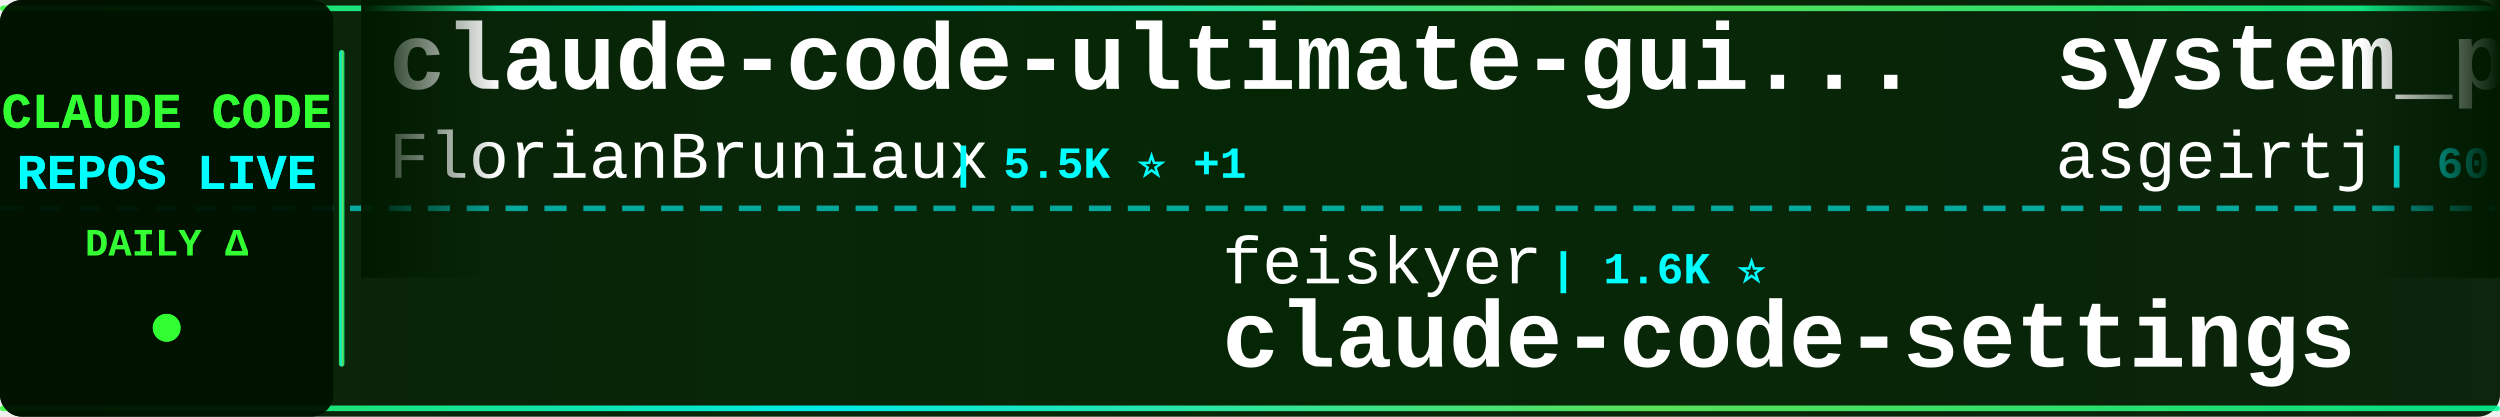
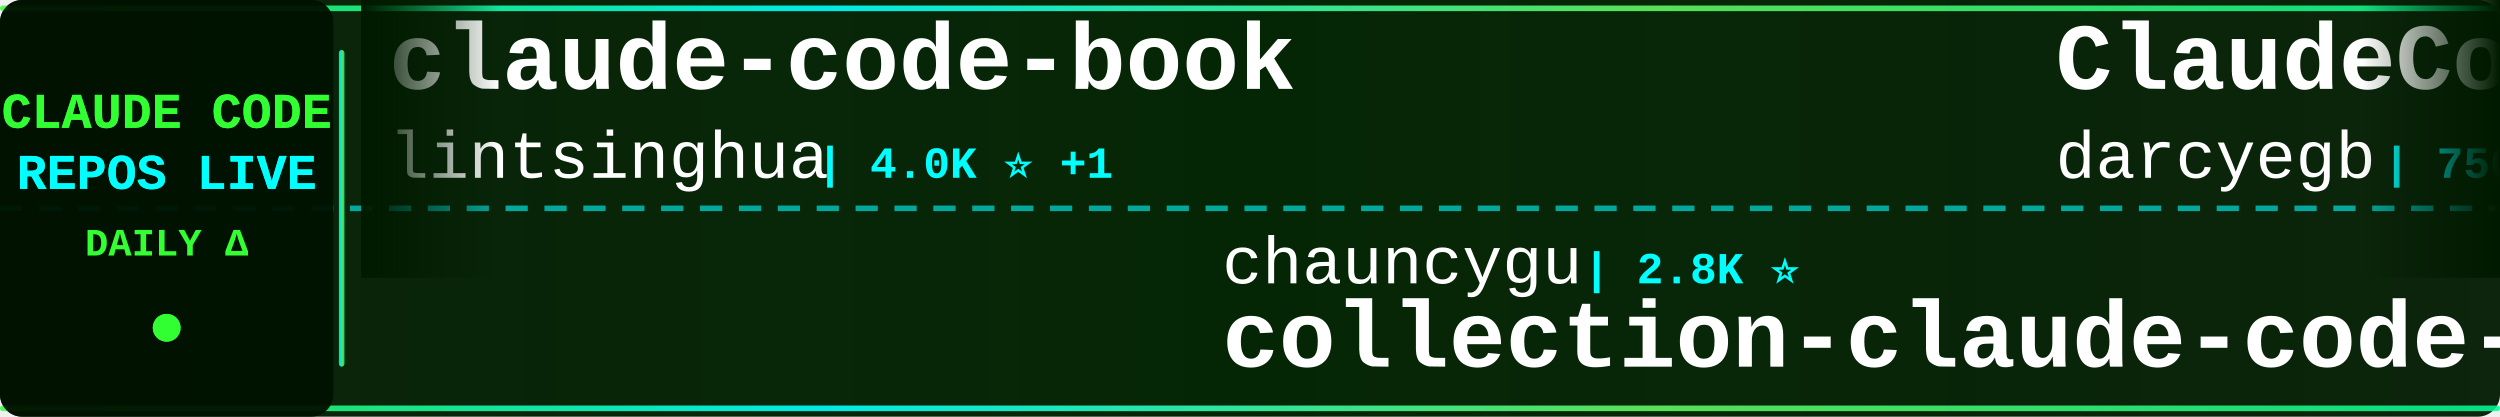
<svg xmlns="http://www.w3.org/2000/svg" width="900" height="150">
  <defs>
    <linearGradient id="tickerBg" x1="0%" y1="0%" x2="100%" y2="0%">
      <stop offset="0%" style="stop-color:#001a00;stop-opacity:0.95" />
      <stop offset="50%" style="stop-color:#002200;stop-opacity:0.98" />
      <stop offset="100%" style="stop-color:#001a00;stop-opacity:0.95" />
    </linearGradient>
    <linearGradient id="borderGrad" x1="0%" y1="0%" x2="100%" y2="0%">
      <stop offset="0%" style="stop-color:#33ff33;stop-opacity:0.85">
        <animate attributeName="stop-opacity" values="0.85;1;0.85" dur="2s" repeatCount="indefinite" />
      </stop>
      <stop offset="33%" style="stop-color:#00ffff;stop-opacity:0.9">
        <animate attributeName="stop-opacity" values="0.9;1;0.9" dur="2.2s" repeatCount="indefinite" />
      </stop>
      <stop offset="66%" style="stop-color:#66ff66;stop-opacity:0.85">
        <animate attributeName="stop-opacity" values="0.85;1;0.85" dur="1.8s" repeatCount="indefinite" />
      </stop>
      <stop offset="100%" style="stop-color:#00ff99;stop-opacity:0.85">
        <animate attributeName="stop-opacity" values="0.85;1;0.85" dur="2s" repeatCount="indefinite" />
      </stop>
    </linearGradient>
    <filter id="textGlow">
      <feGaussianBlur stdDeviation="0.1" result="coloredBlur" />
      <feMerge>
        <feMergeNode in="coloredBlur" />
        <feMergeNode in="SourceGraphic" />
      </feMerge>
    </filter>
    <filter id="metricGlow">
      <feGaussianBlur stdDeviation="0.2" result="coloredBlur" />
      <feMerge>
        <feMergeNode in="coloredBlur" />
        <feMergeNode in="SourceGraphic" />
      </feMerge>
    </filter>
    <linearGradient id="leftFade" x1="0%" y1="0%" x2="100%" y2="0%">
      <stop offset="0%" style="stop-color:#001a00;stop-opacity:1" />
      <stop offset="100%" style="stop-color:#001a00;stop-opacity:0" />
    </linearGradient>
    <linearGradient id="rightFade" x1="0%" y1="0%" x2="100%" y2="0%">
      <stop offset="0%" style="stop-color:#001a00;stop-opacity:0" />
      <stop offset="100%" style="stop-color:#001a00;stop-opacity:1" />
    </linearGradient>
  </defs>
  <rect width="900" height="150" fill="url(#tickerBg)" rx="8" />
  <rect x="0" y="2" width="900" height="2" fill="url(#borderGrad)" rx="1" />
  <rect x="0" y="146" width="900" height="2" fill="url(#borderGrad)" rx="1" />
  <line x1="0" y1="75" x2="900" y2="75" stroke="#00ffff" stroke-width="2" stroke-dasharray="8 6" opacity="0.6" />
  <rect x="0" y="0" width="120" height="150" fill="#001100" opacity="0.95" rx="8" />
  <text x="60" y="46" font-family="'Courier New', monospace" font-size="18" font-weight="bold" fill="#33ff33" text-anchor="middle" filter="url(#textGlow)">
    CLAUDE CODE
  </text>
  <text x="60" y="68" font-family="'Courier New', monospace" font-size="18" font-weight="bold" fill="#00ffff" text-anchor="middle" filter="url(#textGlow)">
    REPOS LIVE
  </text>
  <text x="60" y="92" font-family="'Courier New', monospace" font-size="14" font-weight="bold" fill="#33ff33" text-anchor="middle">
    DAILY Δ
  </text>
  <circle cx="60" cy="118" r="5" fill="#33ff33" filter="url(#metricGlow)">
    <animate attributeName="r" values="4;6;4" dur="1.5s" repeatCount="indefinite" />
    <animate attributeName="opacity" values="0.6;1;0.6" dur="1.5s" repeatCount="indefinite" />
  </circle>
  <rect x="122" y="18" width="2" height="114" fill="url(#borderGrad)" rx="1" />
  <clipPath id="tickerClip">
    <rect x="130" y="0" width="770" height="150" />
  </clipPath>
  <g clip-path="url(#tickerClip)">
    <g id="tickerItems">
      <animateTransform attributeName="transform" attributeType="XML" type="translate" from="0 0" to="-3000 0" dur="54s" repeatCount="indefinite" />
      <g transform="translate(0, 0)">
-         <text x="140" y="32" font-family="'Courier New', monospace" font-size="34" font-weight="bold" fill="#ffffff">claude-code-ultimate-gui...</text>
-         <text x="140" y="64" font-family="'Courier New', monospace" font-size="24" font-weight="normal" fill="#ffffff" opacity="1.0">FlorianBruniaux</text>
-         <text x="342" y="64" font-family="'Courier New', monospace" font-size="16" font-weight="bold" fill="#00ffff"> | 5.5K ⭐ +1</text>
+         <text x="140" y="32" font-family="'Courier New', monospace" font-size="34" font-weight="bold" fill="#ffffff">claude-code-book</text>
+         <text x="140" y="64" font-family="'Courier New', monospace" font-size="24" font-weight="normal" fill="#ffffff" opacity="1.0">lintsinghua</text>
+         <text x="294" y="64" font-family="'Courier New', monospace" font-size="16" font-weight="bold" fill="#00ffff"> | 4.0K ⭐ +1</text>
      </g>
      <g transform="translate(300, 0)">
-         <text x="140" y="102" font-family="'Courier New', monospace" font-size="24" font-weight="normal" fill="#ffffff" opacity="1.0">feiskyer</text>
-         <text x="258" y="102" font-family="'Courier New', monospace" font-size="16" font-weight="bold" fill="#00ffff"> | 1.6K ⭐</text>
-         <text x="140" y="132" font-family="'Courier New', monospace" font-size="34" font-weight="bold" fill="#ffffff">claude-code-settings</text>
+         <text x="140" y="102" font-family="'Courier New', monospace" font-size="24" font-weight="normal" fill="#ffffff" opacity="1.0">chauncygu</text>
+         <text x="270" y="102" font-family="'Courier New', monospace" font-size="16" font-weight="bold" fill="#00ffff"> | 2.8K ⭐</text>
+         <text x="140" y="132" font-family="'Courier New', monospace" font-size="34" font-weight="bold" fill="#ffffff">collection-claude-code-s...</text>
      </g>
      <g transform="translate(600, 0)">
-         <text x="140" y="32" font-family="'Courier New', monospace" font-size="34" font-weight="bold" fill="#ffffff">system_prompts_leaks</text>
-         <text x="140" y="64" font-family="'Courier New', monospace" font-size="24" font-weight="normal" fill="#ffffff" opacity="1.0">asgeirtj</text>
-         <text x="258" y="64" font-family="'Courier New', monospace" font-size="16" font-weight="bold" fill="#00ffff"> | 60.2K ⭐ +33</text>
+         <text x="140" y="32" font-family="'Courier New', monospace" font-size="34" font-weight="bold" fill="#ffffff">ClaudeCodeAgents</text>
+         <text x="140" y="64" font-family="'Courier New', monospace" font-size="24" font-weight="normal" fill="#ffffff" opacity="1.0">darcyegb</text>
+         <text x="258" y="64" font-family="'Courier New', monospace" font-size="16" font-weight="bold" fill="#00ffff"> | 750 ⭐</text>
      </g>
      <g transform="translate(900, 0)">
-         <text x="140" y="102" font-family="'Courier New', monospace" font-size="24" font-weight="normal" fill="#ffffff" opacity="1.0">wanshuiyin</text>
-         <text x="282" y="102" font-family="'Courier New', monospace" font-size="16" font-weight="bold" fill="#00ffff"> | 13.8K ⭐ +4</text>
-         <text x="140" y="132" font-family="'Courier New', monospace" font-size="34" font-weight="bold" fill="#ffffff">Auto-claude-code-researc...</text>
+         <text x="140" y="102" font-family="'Courier New', monospace" font-size="24" font-weight="normal" fill="#ffffff" opacity="1.0">krusemediallc</text>
+         <text x="318" y="102" font-family="'Courier New', monospace" font-size="16" font-weight="bold" fill="#00ffff"> | 1.0K ⭐</text>
+         <text x="140" y="132" font-family="'Courier New', monospace" font-size="34" font-weight="bold" fill="#ffffff">arcads-claude-code</text>
      </g>
      <g transform="translate(1200, 0)">
-         <text x="140" y="32" font-family="'Courier New', monospace" font-size="34" font-weight="bold" fill="#ffffff">Claude-code</text>
-         <text x="140" y="64" font-family="'Courier New', monospace" font-size="24" font-weight="normal" fill="#ffffff" opacity="1.0">zstmfhy</text>
-         <text x="246" y="64" font-family="'Courier New', monospace" font-size="16" font-weight="bold" fill="#00ffff"> | 190 ⭐</text>
+         <text x="140" y="32" font-family="'Courier New', monospace" font-size="34" font-weight="bold" fill="#ffffff">pi-vs-claude-code</text>
+         <text x="140" y="64" font-family="'Courier New', monospace" font-size="24" font-weight="normal" fill="#ffffff" opacity="1.0">disler</text>
+         <text x="234" y="64" font-family="'Courier New', monospace" font-size="16" font-weight="bold" fill="#00ffff"> | 1.5K ⭐</text>
      </g>
      <g transform="translate(1500, 0)">
-         <text x="140" y="102" font-family="'Courier New', monospace" font-size="24" font-weight="normal" fill="#ffffff" opacity="1.0">SeemSeam</text>
-         <text x="258" y="102" font-family="'Courier New', monospace" font-size="16" font-weight="bold" fill="#00ffff"> | 3.3K ⭐ +1</text>
-         <text x="140" y="132" font-family="'Courier New', monospace" font-size="34" font-weight="bold" fill="#ffffff">claude_codex_bridge</text>
+         <text x="140" y="102" font-family="'Courier New', monospace" font-size="24" font-weight="normal" fill="#ffffff" opacity="1.0">Pimzino</text>
+         <text x="246" y="102" font-family="'Courier New', monospace" font-size="16" font-weight="bold" fill="#00ffff"> | 3.8K ⭐</text>
+         <text x="140" y="132" font-family="'Courier New', monospace" font-size="34" font-weight="bold" fill="#ffffff">claude-code-spec-workflo...</text>
      </g>
      <g transform="translate(1800, 0)">
-         <text x="140" y="32" font-family="'Courier New', monospace" font-size="34" font-weight="bold" fill="#ffffff">Claude-Code-Game-Studios</text>
-         <text x="140" y="64" font-family="'Courier New', monospace" font-size="24" font-weight="normal" fill="#ffffff" opacity="1.0">Donchitos</text>
-         <text x="270" y="64" font-family="'Courier New', monospace" font-size="16" font-weight="bold" fill="#00ffff"> | 23.4K ⭐ +8</text>
+         <text x="140" y="32" font-family="'Courier New', monospace" font-size="34" font-weight="bold" fill="#ffffff">claude-code-tudou</text>
+         <text x="140" y="64" font-family="'Courier New', monospace" font-size="24" font-weight="normal" fill="#ffffff" opacity="1.0">AICoderTudou</text>
+         <text x="306" y="64" font-family="'Courier New', monospace" font-size="16" font-weight="bold" fill="#00ffff"> | 497 ⭐</text>
      </g>
      <g transform="translate(2100, 0)">
-         <text x="140" y="102" font-family="'Courier New', monospace" font-size="24" font-weight="normal" fill="#ffffff" opacity="1.0">Yeachan-Heo</text>
-         <text x="294" y="102" font-family="'Courier New', monospace" font-size="16" font-weight="bold" fill="#00ffff"> | 38.0K ⭐ +3</text>
-         <text x="140" y="132" font-family="'Courier New', monospace" font-size="34" font-weight="bold" fill="#ffffff">oh-my-claudecode</text>
+         <text x="140" y="102" font-family="'Courier New', monospace" font-size="24" font-weight="normal" fill="#ffffff" opacity="1.0">ChrisWiles</text>
+         <text x="282" y="102" font-family="'Courier New', monospace" font-size="16" font-weight="bold" fill="#00ffff"> | 6.0K ⭐ +1</text>
+         <text x="140" y="132" font-family="'Courier New', monospace" font-size="34" font-weight="bold" fill="#ffffff">claude-code-showcase</text>
      </g>
      <g transform="translate(2400, 0)">
-         <text x="140" y="32" font-family="'Courier New', monospace" font-size="34" font-weight="bold" fill="#ffffff">claude-code-router</text>
-         <text x="140" y="64" font-family="'Courier New', monospace" font-size="24" font-weight="normal" fill="#ffffff" opacity="1.0">musistudio</text>
-         <text x="282" y="64" font-family="'Courier New', monospace" font-size="16" font-weight="bold" fill="#00ffff"> | 36.1K ⭐ +2</text>
+         <text x="140" y="32" font-family="'Courier New', monospace" font-size="34" font-weight="bold" fill="#ffffff">claude-code-source-code-...</text>
+         <text x="140" y="64" font-family="'Courier New', monospace" font-size="24" font-weight="normal" fill="#ffffff" opacity="1.0">ghuntley</text>
+         <text x="258" y="64" font-family="'Courier New', monospace" font-size="16" font-weight="bold" fill="#00ffff"> | 986 ⭐</text>
      </g>
      <g transform="translate(2700, 0)">
-         <text x="140" y="102" font-family="'Courier New', monospace" font-size="24" font-weight="normal" fill="#ffffff" opacity="1.0">lorryjovens-hub</text>
-         <text x="342" y="102" font-family="'Courier New', monospace" font-size="16" font-weight="bold" fill="#00ffff"> | 1.7K ⭐</text>
-         <text x="140" y="132" font-family="'Courier New', monospace" font-size="34" font-weight="bold" fill="#ffffff">claude-code-rust</text>
+         <text x="140" y="102" font-family="'Courier New', monospace" font-size="24" font-weight="normal" fill="#ffffff" opacity="1.0">Donchitos</text>
+         <text x="270" y="102" font-family="'Courier New', monospace" font-size="16" font-weight="bold" fill="#00ffff"> | 23.4K ⭐ +4</text>
+         <text x="140" y="132" font-family="'Courier New', monospace" font-size="34" font-weight="bold" fill="#ffffff">Claude-Code-Game-Studios</text>
      </g>
      <g transform="translate(3000, 0)">
-         <text x="140" y="32" font-family="'Courier New', monospace" font-size="34" font-weight="bold" fill="#ffffff">claude-code-ultimate-gui...</text>
-         <text x="140" y="64" font-family="'Courier New', monospace" font-size="24" font-weight="normal" fill="#ffffff" opacity="1.0">FlorianBruniaux</text>
-         <text x="342" y="64" font-family="'Courier New', monospace" font-size="16" font-weight="bold" fill="#00ffff"> | 5.5K ⭐ +1</text>
+         <text x="140" y="32" font-family="'Courier New', monospace" font-size="34" font-weight="bold" fill="#ffffff">claude-code-book</text>
+         <text x="140" y="64" font-family="'Courier New', monospace" font-size="24" font-weight="normal" fill="#ffffff" opacity="1.0">lintsinghua</text>
+         <text x="294" y="64" font-family="'Courier New', monospace" font-size="16" font-weight="bold" fill="#00ffff"> | 4.0K ⭐ +1</text>
      </g>
      <g transform="translate(3300, 0)">
-         <text x="140" y="102" font-family="'Courier New', monospace" font-size="24" font-weight="normal" fill="#ffffff" opacity="1.0">feiskyer</text>
-         <text x="258" y="102" font-family="'Courier New', monospace" font-size="16" font-weight="bold" fill="#00ffff"> | 1.6K ⭐</text>
-         <text x="140" y="132" font-family="'Courier New', monospace" font-size="34" font-weight="bold" fill="#ffffff">claude-code-settings</text>
+         <text x="140" y="102" font-family="'Courier New', monospace" font-size="24" font-weight="normal" fill="#ffffff" opacity="1.0">chauncygu</text>
+         <text x="270" y="102" font-family="'Courier New', monospace" font-size="16" font-weight="bold" fill="#00ffff"> | 2.8K ⭐</text>
+         <text x="140" y="132" font-family="'Courier New', monospace" font-size="34" font-weight="bold" fill="#ffffff">collection-claude-code-s...</text>
      </g>
      <g transform="translate(3600, 0)">
-         <text x="140" y="32" font-family="'Courier New', monospace" font-size="34" font-weight="bold" fill="#ffffff">system_prompts_leaks</text>
-         <text x="140" y="64" font-family="'Courier New', monospace" font-size="24" font-weight="normal" fill="#ffffff" opacity="1.0">asgeirtj</text>
-         <text x="258" y="64" font-family="'Courier New', monospace" font-size="16" font-weight="bold" fill="#00ffff"> | 60.2K ⭐ +33</text>
+         <text x="140" y="32" font-family="'Courier New', monospace" font-size="34" font-weight="bold" fill="#ffffff">ClaudeCodeAgents</text>
+         <text x="140" y="64" font-family="'Courier New', monospace" font-size="24" font-weight="normal" fill="#ffffff" opacity="1.0">darcyegb</text>
+         <text x="258" y="64" font-family="'Courier New', monospace" font-size="16" font-weight="bold" fill="#00ffff"> | 750 ⭐</text>
      </g>
      <g transform="translate(3900, 0)">
-         <text x="140" y="102" font-family="'Courier New', monospace" font-size="24" font-weight="normal" fill="#ffffff" opacity="1.0">wanshuiyin</text>
-         <text x="282" y="102" font-family="'Courier New', monospace" font-size="16" font-weight="bold" fill="#00ffff"> | 13.8K ⭐ +4</text>
-         <text x="140" y="132" font-family="'Courier New', monospace" font-size="34" font-weight="bold" fill="#ffffff">Auto-claude-code-researc...</text>
+         <text x="140" y="102" font-family="'Courier New', monospace" font-size="24" font-weight="normal" fill="#ffffff" opacity="1.0">krusemediallc</text>
+         <text x="318" y="102" font-family="'Courier New', monospace" font-size="16" font-weight="bold" fill="#00ffff"> | 1.0K ⭐</text>
+         <text x="140" y="132" font-family="'Courier New', monospace" font-size="34" font-weight="bold" fill="#ffffff">arcads-claude-code</text>
      </g>
    </g>
  </g>
  <rect x="130" y="0" width="50" height="100" fill="url(#leftFade)" />
  <rect x="850" y="0" width="50" height="100" fill="url(#rightFade)" />
</svg>
